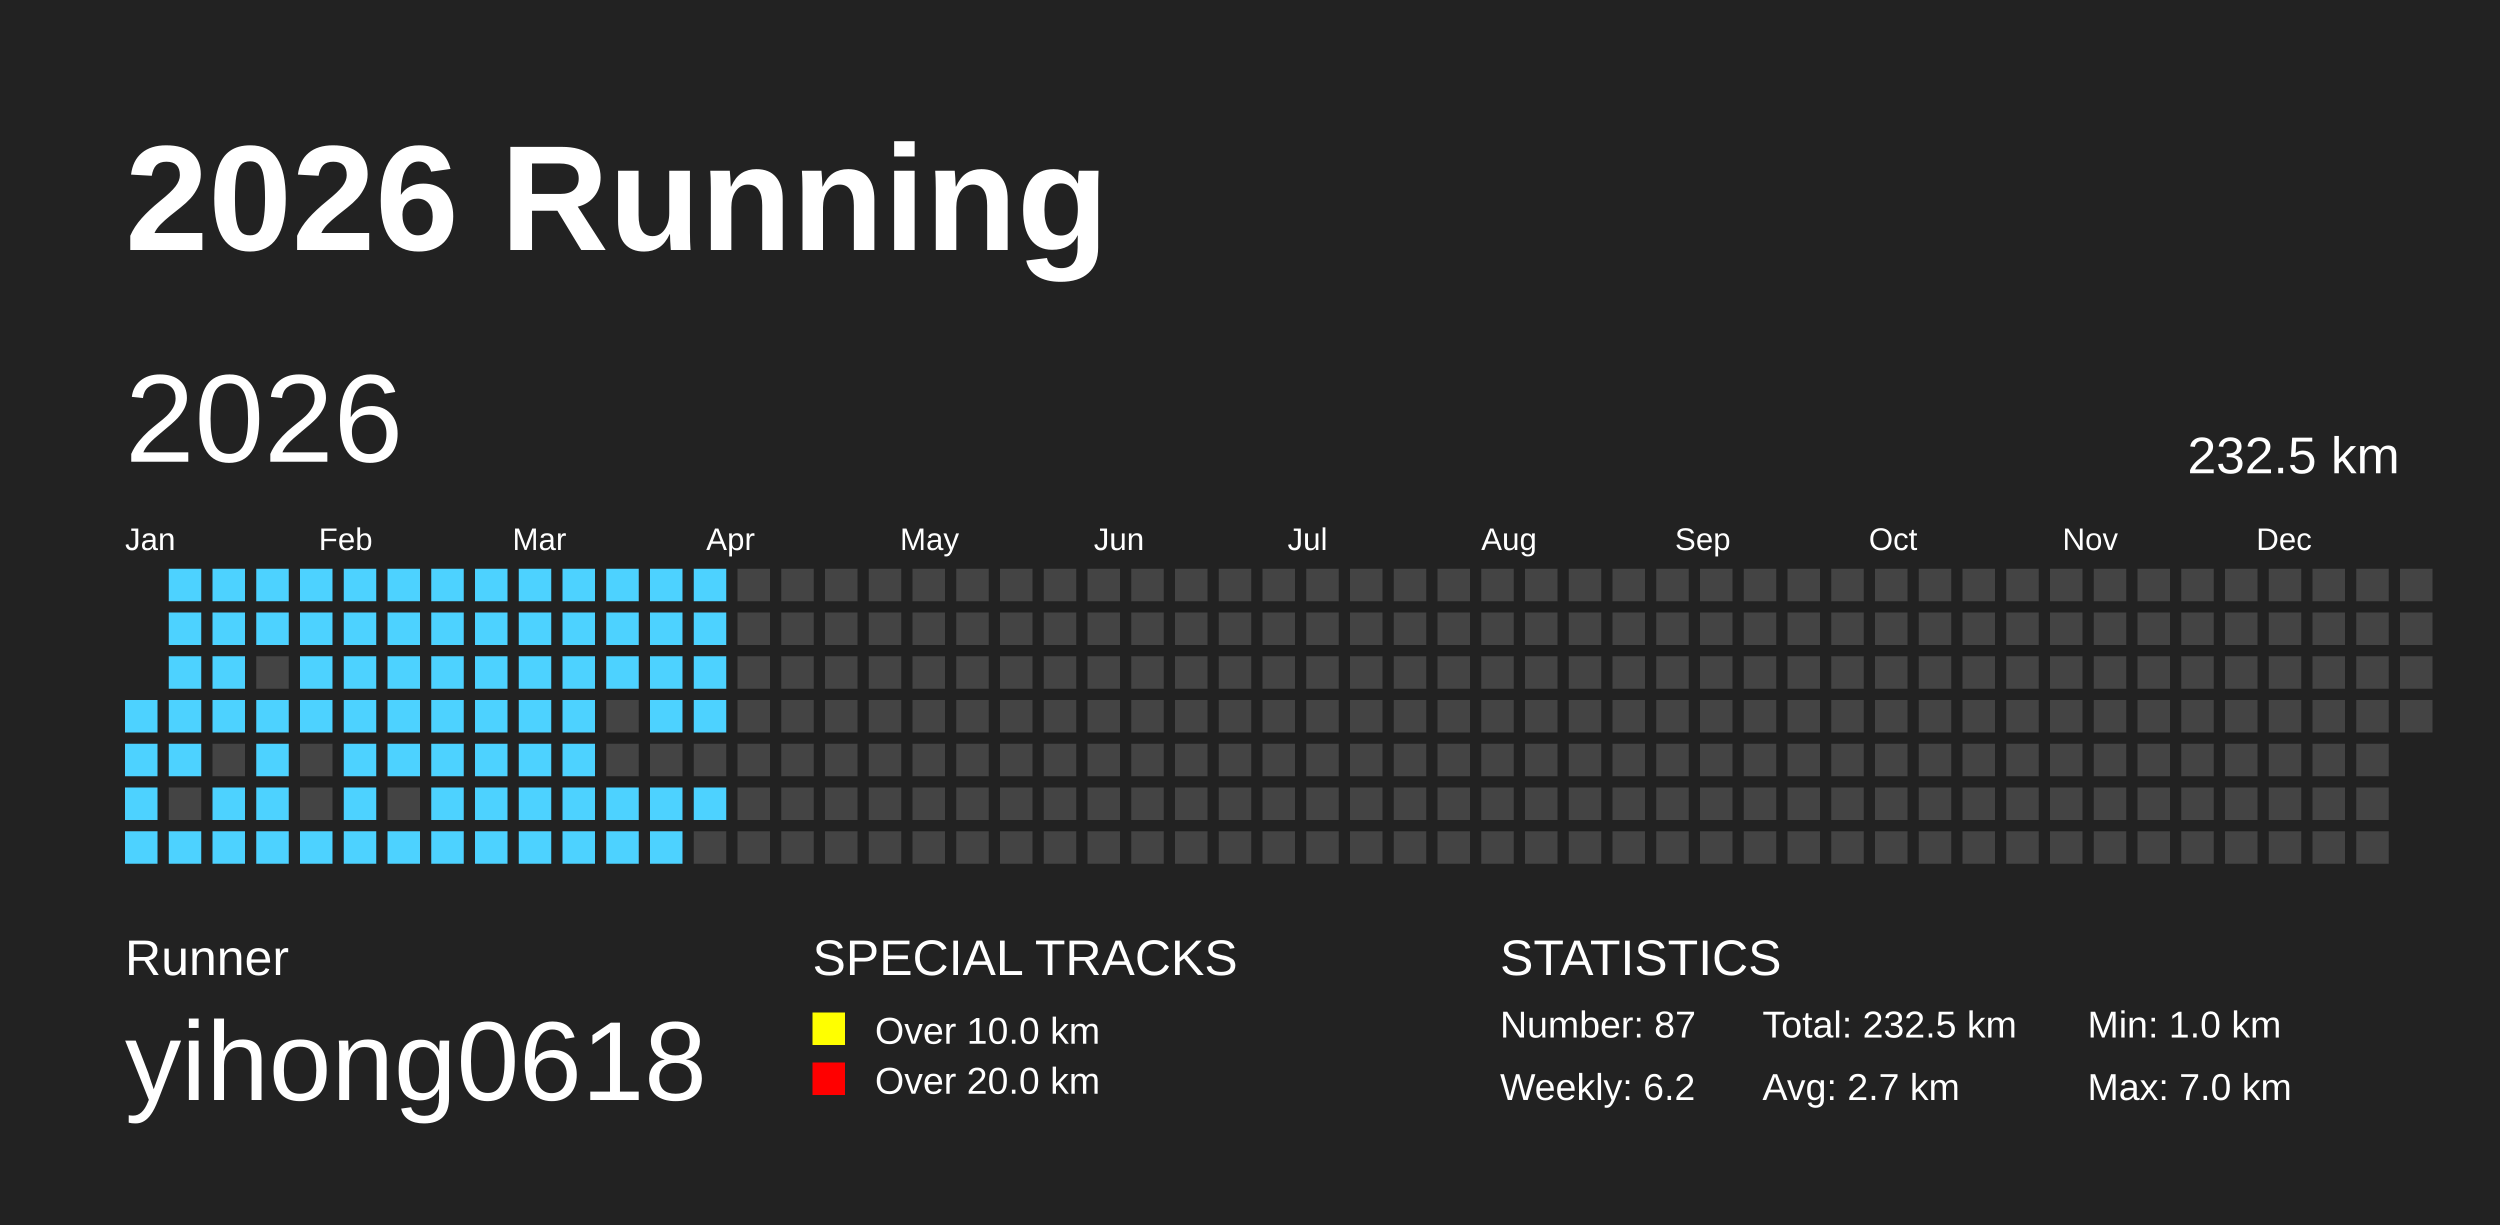
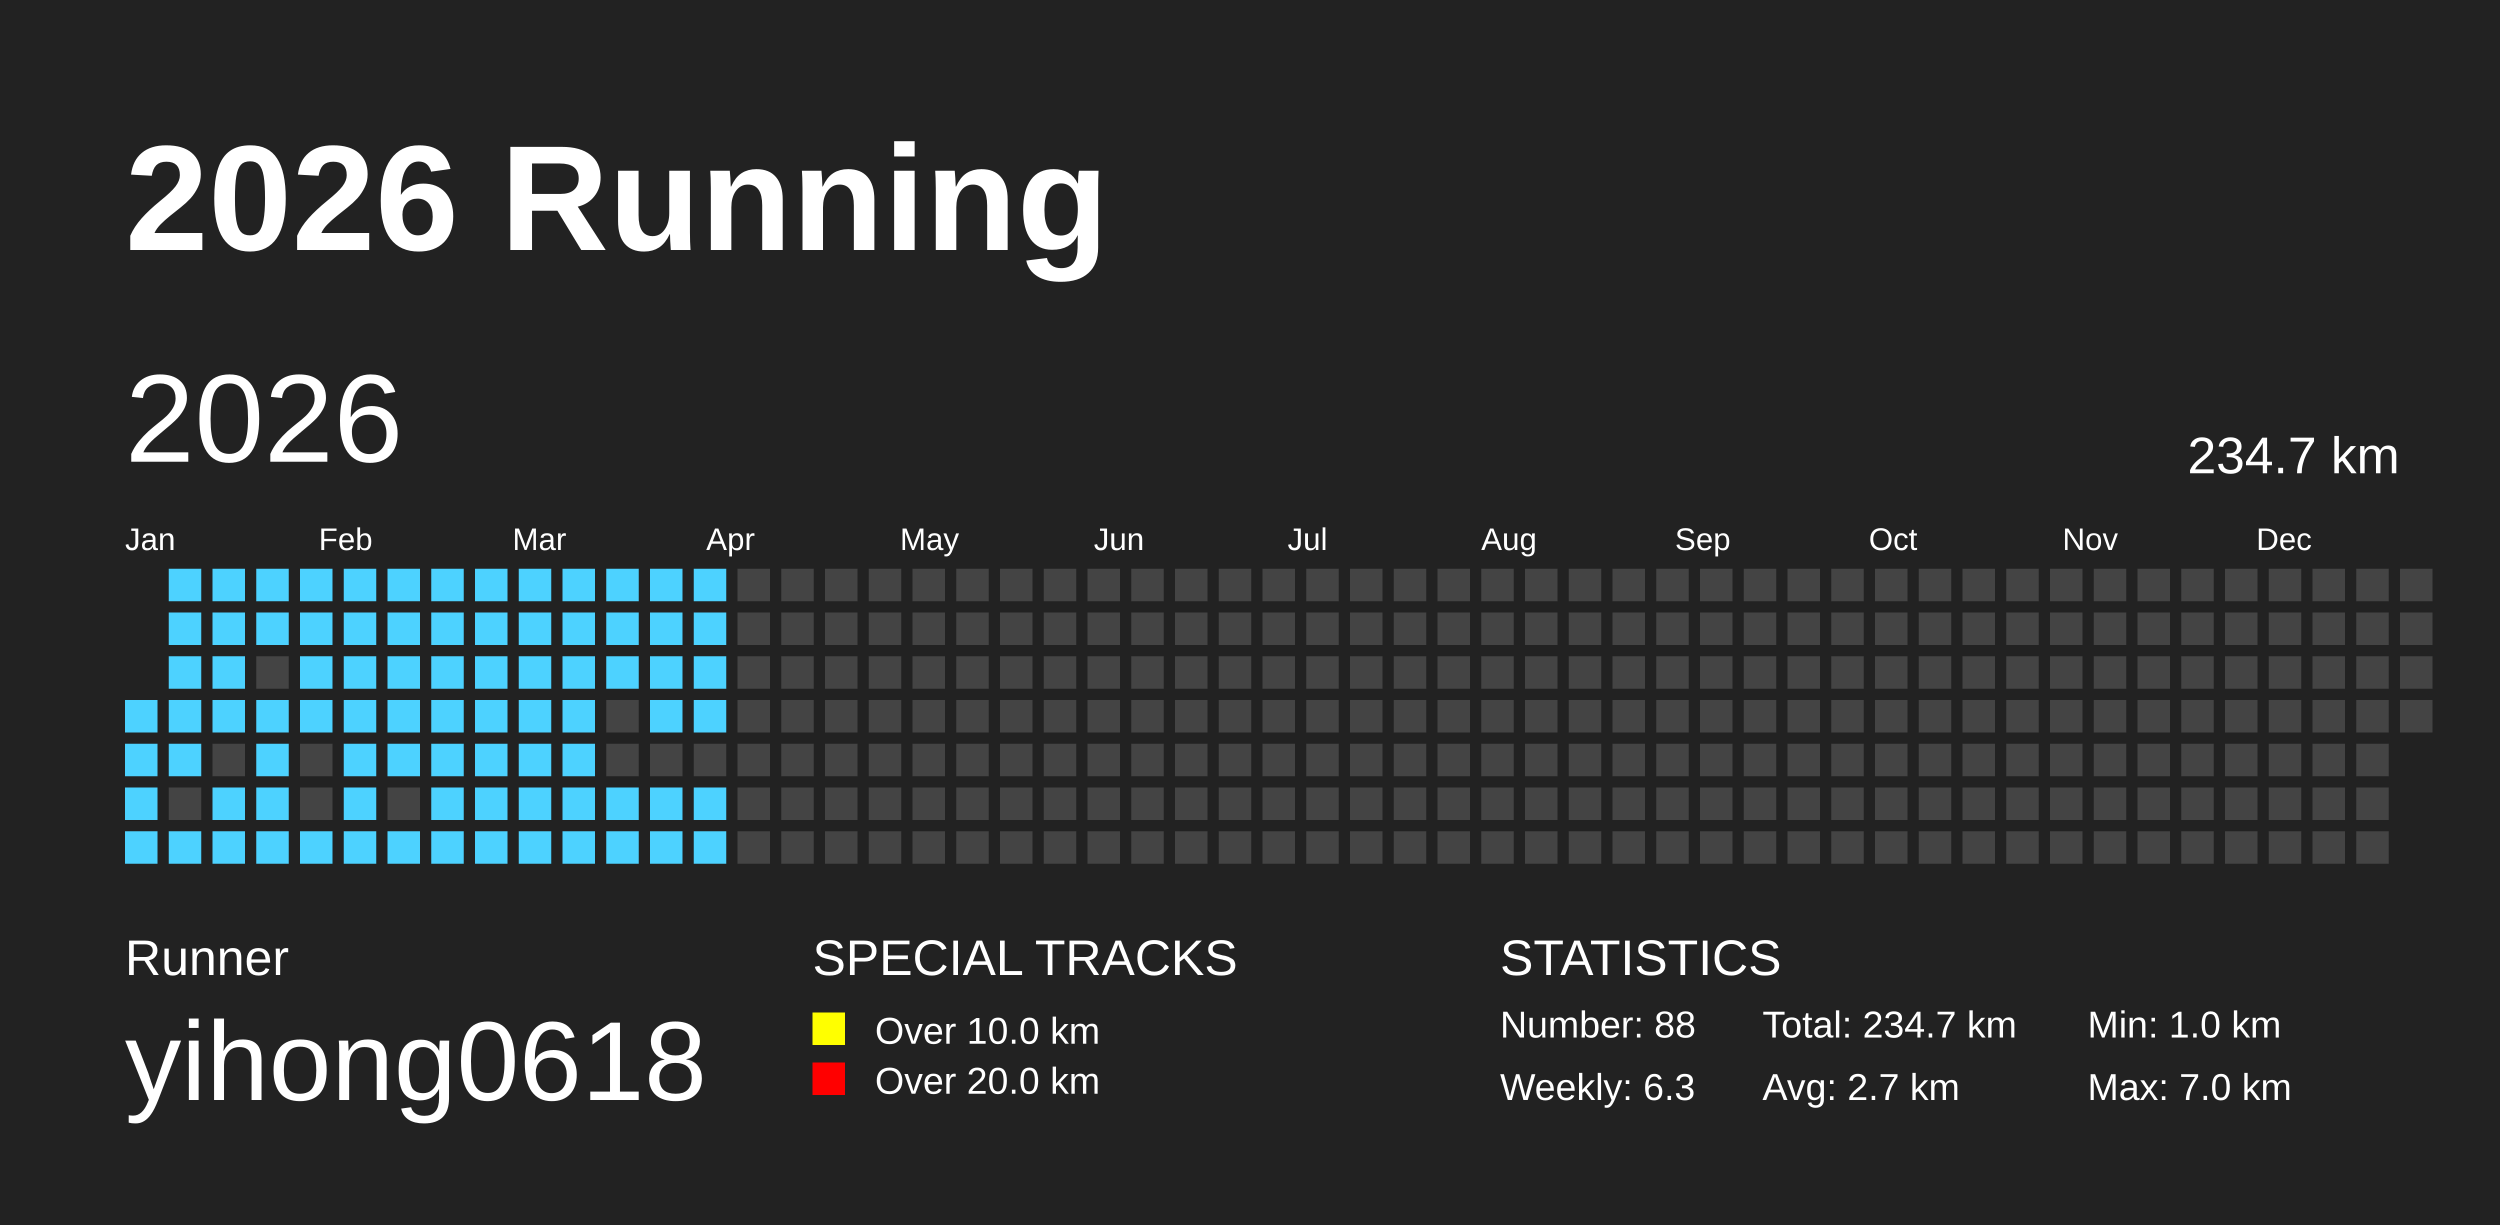
<svg xmlns="http://www.w3.org/2000/svg" baseProfile="full" height="98mm" version="1.1" viewBox="0,0,200,98" width="200mm">
  <defs />
  <rect fill="#222222" height="98" width="200" x="0" y="0" />
  <text fill="#FFFFFF" style="font-size:12px; font-family:Arial; font-weight:bold;" x="10" y="20">2026 Running</text>
  <text fill="#FFFFFF" style="font-size:4px; font-family:Arial" x="10" y="78">Runner</text>
  <text fill="#FFFFFF" style="font-size:9px; font-family:Arial" x="10" y="88">yihong0618</text>
  <text fill="#FFFFFF" style="font-size:4px; font-family:Arial" x="65" y="78">SPECIAL TRACKS</text>
  <rect fill="yellow" height="2.6" width="2.6" x="65" y="81" />
  <text fill="#FFFFFF" style="font-size:3px; font-family:Arial" x="70" y="83.5">Over 10.0 km</text>
  <rect fill="red" height="2.6" width="2.6" x="65" y="85" />
  <text fill="#FFFFFF" style="font-size:3px; font-family:Arial" x="70" y="87.5">Over 20.0 km</text>
  <text fill="#FFFFFF" style="font-size:4px; font-family:Arial" x="120" y="78">STATISTICS</text>
-   <text fill="#FFFFFF" style="font-size:3px; font-family:Arial" x="120" y="83">Number: 87</text>
-   <text fill="#FFFFFF" style="font-size:3px; font-family:Arial" x="120" y="88">Weekly: 6.2</text>
-   <text fill="#FFFFFF" style="font-size:3px; font-family:Arial" x="141" y="83">Total: 232.5 km</text>
+   <text fill="#FFFFFF" style="font-size:3px; font-family:Arial" x="120" y="83">Number: 88</text>
+   <text fill="#FFFFFF" style="font-size:3px; font-family:Arial" x="120" y="88">Weekly: 6.3</text>
+   <text fill="#FFFFFF" style="font-size:3px; font-family:Arial" x="141" y="83">Total: 234.7 km</text>
  <text fill="#FFFFFF" style="font-size:3px; font-family:Arial" x="141" y="88">Avg: 2.7 km</text>
  <text fill="#FFFFFF" style="font-size:3px; font-family:Arial" x="167" y="83">Min: 1.0 km</text>
  <text fill="#FFFFFF" style="font-size:3px; font-family:Arial" x="167" y="88">Max: 7.0 km</text>
  <text dominant-baseline="hanging" fill="#FFFFFF" style="font-size:10.0px; font-family:Arial;" x="10" y="30">2026</text>
-   <text dominant-baseline="hanging" fill="#FFFFFF" style="font-size:4.125px; font-family:Arial;" x="175" y="35">232.5 km</text>
+   <text dominant-baseline="hanging" fill="#FFFFFF" style="font-size:4.125px; font-family:Arial;" x="175" y="35">234.7 km</text>
  <text fill="#FFFFFF" style="font-size:2.5px; font-family:Arial" x="10.0" y="44">Jan</text>
  <text fill="#FFFFFF" style="font-size:2.5px; font-family:Arial" x="25.5" y="44">Feb</text>
  <text fill="#FFFFFF" style="font-size:2.5px; font-family:Arial" x="41.0" y="44">Mar</text>
  <text fill="#FFFFFF" style="font-size:2.5px; font-family:Arial" x="56.5" y="44">Apr</text>
  <text fill="#FFFFFF" style="font-size:2.5px; font-family:Arial" x="72.0" y="44">May</text>
  <text fill="#FFFFFF" style="font-size:2.5px; font-family:Arial" x="87.5" y="44">Jun</text>
  <text fill="#FFFFFF" style="font-size:2.5px; font-family:Arial" x="103.0" y="44">Jul</text>
  <text fill="#FFFFFF" style="font-size:2.5px; font-family:Arial" x="118.5" y="44">Aug</text>
  <text fill="#FFFFFF" style="font-size:2.5px; font-family:Arial" x="134.0" y="44">Sep</text>
  <text fill="#FFFFFF" style="font-size:2.5px; font-family:Arial" x="149.5" y="44">Oct</text>
  <text fill="#FFFFFF" style="font-size:2.5px; font-family:Arial" x="165.0" y="44">Nov</text>
  <text fill="#FFFFFF" style="font-size:2.5px; font-family:Arial" x="180.5" y="44">Dec</text>
  <rect fill="#4DD2FF" height="2.6" width="2.6" x="10.0" y="56.0" />
  <rect fill="#4DD2FF" height="2.6" width="2.6" x="10.0" y="59.5" />
  <rect fill="#4DD2FF" height="2.6" width="2.6" x="10.0" y="63.0" />
  <rect fill="#4DD2FF" height="2.6" width="2.6" x="10.0" y="66.5" />
  <rect fill="#4DD2FF" height="2.6" width="2.6" x="13.5" y="45.5" />
  <rect fill="#4DD2FF" height="2.6" width="2.6" x="13.5" y="49.0" />
  <rect fill="#4DD2FF" height="2.6" width="2.6" x="13.5" y="52.5" />
  <rect fill="#4DD2FF" height="2.6" width="2.6" x="13.5" y="56.0" />
  <rect fill="#4DD2FF" height="2.6" width="2.6" x="13.5" y="59.5" />
  <rect fill="#444444" height="2.6" width="2.6" x="13.5" y="63.0" />
  <rect fill="#4DD2FF" height="2.6" width="2.6" x="13.5" y="66.5" />
  <rect fill="#4DD2FF" height="2.6" width="2.6" x="17.0" y="45.5" />
  <rect fill="#4DD2FF" height="2.6" width="2.6" x="17.0" y="49.0" />
  <rect fill="#4DD2FF" height="2.6" width="2.6" x="17.0" y="52.5" />
  <rect fill="#4DD2FF" height="2.6" width="2.6" x="17.0" y="56.0" />
  <rect fill="#444444" height="2.6" width="2.6" x="17.0" y="59.5" />
  <rect fill="#4DD2FF" height="2.6" width="2.6" x="17.0" y="63.0" />
  <rect fill="#4DD2FF" height="2.6" width="2.6" x="17.0" y="66.5" />
  <rect fill="#4DD2FF" height="2.6" width="2.6" x="20.5" y="45.5" />
  <rect fill="#4DD2FF" height="2.6" width="2.6" x="20.5" y="49.0" />
  <rect fill="#444444" height="2.6" width="2.6" x="20.5" y="52.5" />
  <rect fill="#4DD2FF" height="2.6" width="2.6" x="20.5" y="56.0" />
  <rect fill="#4DD2FF" height="2.6" width="2.6" x="20.5" y="59.5" />
  <rect fill="#4DD2FF" height="2.6" width="2.6" x="20.5" y="63.0" />
  <rect fill="#4DD2FF" height="2.6" width="2.6" x="20.5" y="66.5" />
  <rect fill="#4DD2FF" height="2.6" width="2.6" x="24.0" y="45.5" />
  <rect fill="#4DD2FF" height="2.6" width="2.6" x="24.0" y="49.0" />
  <rect fill="#4DD2FF" height="2.6" width="2.6" x="24.0" y="52.5" />
  <rect fill="#4DD2FF" height="2.6" width="2.6" x="24.0" y="56.0" />
  <rect fill="#444444" height="2.6" width="2.6" x="24.0" y="59.5" />
  <rect fill="#444444" height="2.6" width="2.6" x="24.0" y="63.0" />
  <rect fill="#4DD2FF" height="2.6" width="2.6" x="24.0" y="66.5" />
  <rect fill="#4DD2FF" height="2.6" width="2.6" x="27.5" y="45.5" />
  <rect fill="#4DD2FF" height="2.6" width="2.6" x="27.5" y="49.0" />
  <rect fill="#4DD2FF" height="2.6" width="2.6" x="27.5" y="52.5" />
  <rect fill="#4DD2FF" height="2.6" width="2.6" x="27.5" y="56.0" />
  <rect fill="#4DD2FF" height="2.6" width="2.6" x="27.5" y="59.5" />
  <rect fill="#4DD2FF" height="2.6" width="2.6" x="27.5" y="63.0" />
  <rect fill="#4DD2FF" height="2.6" width="2.6" x="27.5" y="66.5" />
  <rect fill="#4DD2FF" height="2.6" width="2.6" x="31.0" y="45.5" />
  <rect fill="#4DD2FF" height="2.6" width="2.6" x="31.0" y="49.0" />
  <rect fill="#4DD2FF" height="2.6" width="2.6" x="31.0" y="52.5" />
  <rect fill="#4DD2FF" height="2.6" width="2.6" x="31.0" y="56.0" />
  <rect fill="#4DD2FF" height="2.6" width="2.6" x="31.0" y="59.5" />
  <rect fill="#444444" height="2.6" width="2.6" x="31.0" y="63.0" />
  <rect fill="#4DD2FF" height="2.6" width="2.6" x="31.0" y="66.5" />
  <rect fill="#4DD2FF" height="2.6" width="2.6" x="34.5" y="45.5" />
  <rect fill="#4DD2FF" height="2.6" width="2.6" x="34.5" y="49.0" />
  <rect fill="#4DD2FF" height="2.6" width="2.6" x="34.5" y="52.5" />
  <rect fill="#4DD2FF" height="2.6" width="2.6" x="34.5" y="56.0" />
  <rect fill="#4DD2FF" height="2.6" width="2.6" x="34.5" y="59.5" />
  <rect fill="#4DD2FF" height="2.6" width="2.6" x="34.5" y="63.0" />
  <rect fill="#4DD2FF" height="2.6" width="2.6" x="34.5" y="66.5" />
  <rect fill="#4DD2FF" height="2.6" width="2.6" x="38.0" y="45.5" />
  <rect fill="#4DD2FF" height="2.6" width="2.6" x="38.0" y="49.0" />
  <rect fill="#4DD2FF" height="2.6" width="2.6" x="38.0" y="52.5" />
  <rect fill="#4DD2FF" height="2.6" width="2.6" x="38.0" y="56.0" />
  <rect fill="#4DD2FF" height="2.6" width="2.6" x="38.0" y="59.5" />
  <rect fill="#4DD2FF" height="2.6" width="2.6" x="38.0" y="63.0" />
  <rect fill="#4DD2FF" height="2.6" width="2.6" x="38.0" y="66.5" />
  <rect fill="#4DD2FF" height="2.6" width="2.6" x="41.5" y="45.5" />
  <rect fill="#4DD2FF" height="2.6" width="2.6" x="41.5" y="49.0" />
  <rect fill="#4DD2FF" height="2.6" width="2.6" x="41.5" y="52.5" />
  <rect fill="#4DD2FF" height="2.6" width="2.6" x="41.5" y="56.0" />
  <rect fill="#4DD2FF" height="2.6" width="2.6" x="41.5" y="59.5" />
  <rect fill="#4DD2FF" height="2.6" width="2.6" x="41.5" y="63.0" />
  <rect fill="#4DD2FF" height="2.6" width="2.6" x="41.5" y="66.5" />
  <rect fill="#4DD2FF" height="2.6" width="2.6" x="45.0" y="45.5" />
  <rect fill="#4DD2FF" height="2.6" width="2.6" x="45.0" y="49.0" />
  <rect fill="#4DD2FF" height="2.6" width="2.6" x="45.0" y="52.5" />
  <rect fill="#4DD2FF" height="2.6" width="2.6" x="45.0" y="56.0" />
  <rect fill="#4DD2FF" height="2.6" width="2.6" x="45.0" y="59.5" />
  <rect fill="#4DD2FF" height="2.6" width="2.6" x="45.0" y="63.0" />
  <rect fill="#4DD2FF" height="2.6" width="2.6" x="45.0" y="66.5" />
  <rect fill="#4DD2FF" height="2.6" width="2.6" x="48.5" y="45.5" />
  <rect fill="#4DD2FF" height="2.6" width="2.6" x="48.5" y="49.0" />
  <rect fill="#4DD2FF" height="2.6" width="2.6" x="48.5" y="52.5" />
  <rect fill="#444444" height="2.6" width="2.6" x="48.5" y="56.0" />
  <rect fill="#444444" height="2.6" width="2.6" x="48.5" y="59.5" />
  <rect fill="#4DD2FF" height="2.6" width="2.6" x="48.5" y="63.0" />
  <rect fill="#4DD2FF" height="2.6" width="2.6" x="48.5" y="66.5" />
  <rect fill="#4DD2FF" height="2.6" width="2.6" x="52.0" y="45.5" />
  <rect fill="#4DD2FF" height="2.6" width="2.6" x="52.0" y="49.0" />
  <rect fill="#4DD2FF" height="2.6" width="2.6" x="52.0" y="52.5" />
  <rect fill="#4DD2FF" height="2.6" width="2.6" x="52.0" y="56.0" />
  <rect fill="#444444" height="2.6" width="2.6" x="52.0" y="59.5" />
  <rect fill="#4DD2FF" height="2.6" width="2.6" x="52.0" y="63.0" />
  <rect fill="#4DD2FF" height="2.6" width="2.6" x="52.0" y="66.5" />
  <rect fill="#4DD2FF" height="2.6" width="2.6" x="55.5" y="45.5" />
  <rect fill="#4DD2FF" height="2.6" width="2.6" x="55.5" y="49.0" />
  <rect fill="#4DD2FF" height="2.6" width="2.6" x="55.5" y="52.5" />
  <rect fill="#4DD2FF" height="2.6" width="2.6" x="55.5" y="56.0" />
  <rect fill="#444444" height="2.6" width="2.6" x="55.5" y="59.5" />
  <rect fill="#4DD2FF" height="2.6" width="2.6" x="55.5" y="63.0" />
-   <rect fill="#444444" height="2.6" width="2.6" x="55.5" y="66.5" />
+   <rect fill="#4DD2FF" height="2.6" width="2.6" x="55.5" y="66.5" />
  <rect fill="#444444" height="2.6" width="2.6" x="59.0" y="45.5" />
  <rect fill="#444444" height="2.6" width="2.6" x="59.0" y="49.0" />
  <rect fill="#444444" height="2.6" width="2.6" x="59.0" y="52.5" />
  <rect fill="#444444" height="2.6" width="2.6" x="59.0" y="56.0" />
  <rect fill="#444444" height="2.6" width="2.6" x="59.0" y="59.5" />
  <rect fill="#444444" height="2.6" width="2.6" x="59.0" y="63.0" />
  <rect fill="#444444" height="2.6" width="2.6" x="59.0" y="66.5" />
  <rect fill="#444444" height="2.6" width="2.6" x="62.5" y="45.5" />
  <rect fill="#444444" height="2.6" width="2.6" x="62.5" y="49.0" />
  <rect fill="#444444" height="2.6" width="2.6" x="62.5" y="52.5" />
  <rect fill="#444444" height="2.6" width="2.6" x="62.5" y="56.0" />
  <rect fill="#444444" height="2.6" width="2.6" x="62.5" y="59.5" />
  <rect fill="#444444" height="2.6" width="2.6" x="62.5" y="63.0" />
  <rect fill="#444444" height="2.6" width="2.6" x="62.5" y="66.5" />
  <rect fill="#444444" height="2.6" width="2.6" x="66.0" y="45.5" />
  <rect fill="#444444" height="2.6" width="2.6" x="66.0" y="49.0" />
  <rect fill="#444444" height="2.6" width="2.6" x="66.0" y="52.5" />
  <rect fill="#444444" height="2.6" width="2.6" x="66.0" y="56.0" />
  <rect fill="#444444" height="2.6" width="2.6" x="66.0" y="59.5" />
  <rect fill="#444444" height="2.6" width="2.6" x="66.0" y="63.0" />
  <rect fill="#444444" height="2.6" width="2.6" x="66.0" y="66.5" />
  <rect fill="#444444" height="2.6" width="2.6" x="69.5" y="45.5" />
  <rect fill="#444444" height="2.6" width="2.6" x="69.5" y="49.0" />
  <rect fill="#444444" height="2.6" width="2.6" x="69.5" y="52.5" />
  <rect fill="#444444" height="2.6" width="2.6" x="69.5" y="56.0" />
  <rect fill="#444444" height="2.6" width="2.6" x="69.5" y="59.5" />
  <rect fill="#444444" height="2.6" width="2.6" x="69.5" y="63.0" />
  <rect fill="#444444" height="2.6" width="2.6" x="69.5" y="66.5" />
  <rect fill="#444444" height="2.6" width="2.6" x="73.0" y="45.5" />
  <rect fill="#444444" height="2.6" width="2.6" x="73.0" y="49.0" />
  <rect fill="#444444" height="2.6" width="2.6" x="73.0" y="52.5" />
  <rect fill="#444444" height="2.6" width="2.6" x="73.0" y="56.0" />
  <rect fill="#444444" height="2.6" width="2.6" x="73.0" y="59.5" />
  <rect fill="#444444" height="2.6" width="2.6" x="73.0" y="63.0" />
  <rect fill="#444444" height="2.6" width="2.6" x="73.0" y="66.5" />
  <rect fill="#444444" height="2.6" width="2.6" x="76.5" y="45.5" />
  <rect fill="#444444" height="2.6" width="2.6" x="76.5" y="49.0" />
  <rect fill="#444444" height="2.6" width="2.6" x="76.5" y="52.5" />
  <rect fill="#444444" height="2.6" width="2.6" x="76.5" y="56.0" />
  <rect fill="#444444" height="2.6" width="2.6" x="76.5" y="59.5" />
  <rect fill="#444444" height="2.6" width="2.6" x="76.5" y="63.0" />
  <rect fill="#444444" height="2.6" width="2.6" x="76.5" y="66.5" />
  <rect fill="#444444" height="2.6" width="2.6" x="80.0" y="45.5" />
  <rect fill="#444444" height="2.6" width="2.6" x="80.0" y="49.0" />
  <rect fill="#444444" height="2.6" width="2.6" x="80.0" y="52.5" />
  <rect fill="#444444" height="2.6" width="2.6" x="80.0" y="56.0" />
  <rect fill="#444444" height="2.6" width="2.6" x="80.0" y="59.5" />
  <rect fill="#444444" height="2.6" width="2.6" x="80.0" y="63.0" />
  <rect fill="#444444" height="2.6" width="2.6" x="80.0" y="66.5" />
  <rect fill="#444444" height="2.6" width="2.6" x="83.5" y="45.5" />
  <rect fill="#444444" height="2.6" width="2.6" x="83.5" y="49.0" />
  <rect fill="#444444" height="2.6" width="2.6" x="83.5" y="52.5" />
  <rect fill="#444444" height="2.6" width="2.6" x="83.5" y="56.0" />
  <rect fill="#444444" height="2.6" width="2.6" x="83.5" y="59.5" />
  <rect fill="#444444" height="2.6" width="2.6" x="83.5" y="63.0" />
  <rect fill="#444444" height="2.6" width="2.6" x="83.5" y="66.5" />
  <rect fill="#444444" height="2.6" width="2.6" x="87.0" y="45.5" />
  <rect fill="#444444" height="2.6" width="2.6" x="87.0" y="49.0" />
  <rect fill="#444444" height="2.6" width="2.6" x="87.0" y="52.5" />
  <rect fill="#444444" height="2.6" width="2.6" x="87.0" y="56.0" />
  <rect fill="#444444" height="2.6" width="2.6" x="87.0" y="59.5" />
  <rect fill="#444444" height="2.6" width="2.6" x="87.0" y="63.0" />
  <rect fill="#444444" height="2.6" width="2.6" x="87.0" y="66.5" />
  <rect fill="#444444" height="2.6" width="2.6" x="90.5" y="45.5" />
  <rect fill="#444444" height="2.6" width="2.6" x="90.5" y="49.0" />
  <rect fill="#444444" height="2.6" width="2.6" x="90.5" y="52.5" />
  <rect fill="#444444" height="2.6" width="2.6" x="90.5" y="56.0" />
  <rect fill="#444444" height="2.6" width="2.6" x="90.5" y="59.5" />
  <rect fill="#444444" height="2.6" width="2.6" x="90.5" y="63.0" />
  <rect fill="#444444" height="2.6" width="2.6" x="90.5" y="66.5" />
  <rect fill="#444444" height="2.6" width="2.6" x="94.0" y="45.5" />
  <rect fill="#444444" height="2.6" width="2.6" x="94.0" y="49.0" />
  <rect fill="#444444" height="2.6" width="2.6" x="94.0" y="52.5" />
  <rect fill="#444444" height="2.6" width="2.6" x="94.0" y="56.0" />
  <rect fill="#444444" height="2.6" width="2.6" x="94.0" y="59.5" />
  <rect fill="#444444" height="2.6" width="2.6" x="94.0" y="63.0" />
  <rect fill="#444444" height="2.6" width="2.6" x="94.0" y="66.5" />
  <rect fill="#444444" height="2.6" width="2.6" x="97.5" y="45.5" />
  <rect fill="#444444" height="2.6" width="2.6" x="97.5" y="49.0" />
  <rect fill="#444444" height="2.6" width="2.6" x="97.5" y="52.5" />
  <rect fill="#444444" height="2.6" width="2.6" x="97.5" y="56.0" />
  <rect fill="#444444" height="2.6" width="2.6" x="97.5" y="59.5" />
  <rect fill="#444444" height="2.6" width="2.6" x="97.5" y="63.0" />
  <rect fill="#444444" height="2.6" width="2.6" x="97.5" y="66.5" />
  <rect fill="#444444" height="2.6" width="2.6" x="101.0" y="45.5" />
  <rect fill="#444444" height="2.6" width="2.6" x="101.0" y="49.0" />
  <rect fill="#444444" height="2.6" width="2.6" x="101.0" y="52.5" />
  <rect fill="#444444" height="2.6" width="2.6" x="101.0" y="56.0" />
  <rect fill="#444444" height="2.6" width="2.6" x="101.0" y="59.5" />
  <rect fill="#444444" height="2.6" width="2.6" x="101.0" y="63.0" />
  <rect fill="#444444" height="2.6" width="2.6" x="101.0" y="66.5" />
  <rect fill="#444444" height="2.6" width="2.6" x="104.5" y="45.5" />
  <rect fill="#444444" height="2.6" width="2.6" x="104.5" y="49.0" />
  <rect fill="#444444" height="2.6" width="2.6" x="104.5" y="52.5" />
  <rect fill="#444444" height="2.6" width="2.6" x="104.5" y="56.0" />
  <rect fill="#444444" height="2.6" width="2.6" x="104.5" y="59.5" />
  <rect fill="#444444" height="2.6" width="2.6" x="104.5" y="63.0" />
  <rect fill="#444444" height="2.6" width="2.6" x="104.5" y="66.5" />
  <rect fill="#444444" height="2.6" width="2.6" x="108.0" y="45.5" />
  <rect fill="#444444" height="2.6" width="2.6" x="108.0" y="49.0" />
  <rect fill="#444444" height="2.6" width="2.6" x="108.0" y="52.5" />
  <rect fill="#444444" height="2.6" width="2.6" x="108.0" y="56.0" />
  <rect fill="#444444" height="2.6" width="2.6" x="108.0" y="59.5" />
  <rect fill="#444444" height="2.6" width="2.6" x="108.0" y="63.0" />
  <rect fill="#444444" height="2.6" width="2.6" x="108.0" y="66.5" />
  <rect fill="#444444" height="2.6" width="2.6" x="111.5" y="45.5" />
  <rect fill="#444444" height="2.6" width="2.6" x="111.5" y="49.0" />
  <rect fill="#444444" height="2.6" width="2.6" x="111.5" y="52.5" />
  <rect fill="#444444" height="2.6" width="2.6" x="111.5" y="56.0" />
  <rect fill="#444444" height="2.6" width="2.6" x="111.5" y="59.5" />
  <rect fill="#444444" height="2.6" width="2.6" x="111.5" y="63.0" />
  <rect fill="#444444" height="2.6" width="2.6" x="111.5" y="66.5" />
  <rect fill="#444444" height="2.6" width="2.6" x="115.0" y="45.5" />
  <rect fill="#444444" height="2.6" width="2.6" x="115.0" y="49.0" />
  <rect fill="#444444" height="2.6" width="2.6" x="115.0" y="52.5" />
  <rect fill="#444444" height="2.6" width="2.6" x="115.0" y="56.0" />
  <rect fill="#444444" height="2.6" width="2.6" x="115.0" y="59.5" />
  <rect fill="#444444" height="2.6" width="2.6" x="115.0" y="63.0" />
  <rect fill="#444444" height="2.6" width="2.6" x="115.0" y="66.5" />
  <rect fill="#444444" height="2.6" width="2.6" x="118.5" y="45.5" />
  <rect fill="#444444" height="2.6" width="2.6" x="118.5" y="49.0" />
  <rect fill="#444444" height="2.6" width="2.6" x="118.5" y="52.5" />
  <rect fill="#444444" height="2.6" width="2.6" x="118.5" y="56.0" />
  <rect fill="#444444" height="2.6" width="2.6" x="118.5" y="59.5" />
  <rect fill="#444444" height="2.6" width="2.6" x="118.5" y="63.0" />
  <rect fill="#444444" height="2.6" width="2.6" x="118.5" y="66.5" />
  <rect fill="#444444" height="2.6" width="2.6" x="122.0" y="45.5" />
  <rect fill="#444444" height="2.6" width="2.6" x="122.0" y="49.0" />
  <rect fill="#444444" height="2.6" width="2.6" x="122.0" y="52.5" />
  <rect fill="#444444" height="2.6" width="2.6" x="122.0" y="56.0" />
  <rect fill="#444444" height="2.6" width="2.6" x="122.0" y="59.5" />
  <rect fill="#444444" height="2.6" width="2.6" x="122.0" y="63.0" />
  <rect fill="#444444" height="2.6" width="2.6" x="122.0" y="66.5" />
  <rect fill="#444444" height="2.6" width="2.6" x="125.5" y="45.5" />
  <rect fill="#444444" height="2.6" width="2.6" x="125.5" y="49.0" />
  <rect fill="#444444" height="2.6" width="2.6" x="125.5" y="52.5" />
  <rect fill="#444444" height="2.6" width="2.6" x="125.5" y="56.0" />
  <rect fill="#444444" height="2.6" width="2.6" x="125.5" y="59.5" />
  <rect fill="#444444" height="2.6" width="2.6" x="125.5" y="63.0" />
  <rect fill="#444444" height="2.6" width="2.6" x="125.5" y="66.5" />
  <rect fill="#444444" height="2.6" width="2.6" x="129.0" y="45.5" />
  <rect fill="#444444" height="2.6" width="2.6" x="129.0" y="49.0" />
  <rect fill="#444444" height="2.6" width="2.6" x="129.0" y="52.5" />
  <rect fill="#444444" height="2.6" width="2.6" x="129.0" y="56.0" />
  <rect fill="#444444" height="2.6" width="2.6" x="129.0" y="59.5" />
  <rect fill="#444444" height="2.6" width="2.6" x="129.0" y="63.0" />
  <rect fill="#444444" height="2.6" width="2.6" x="129.0" y="66.5" />
  <rect fill="#444444" height="2.6" width="2.6" x="132.5" y="45.5" />
  <rect fill="#444444" height="2.6" width="2.6" x="132.5" y="49.0" />
  <rect fill="#444444" height="2.6" width="2.6" x="132.5" y="52.5" />
  <rect fill="#444444" height="2.6" width="2.6" x="132.5" y="56.0" />
  <rect fill="#444444" height="2.6" width="2.6" x="132.5" y="59.5" />
  <rect fill="#444444" height="2.6" width="2.6" x="132.5" y="63.0" />
  <rect fill="#444444" height="2.6" width="2.6" x="132.5" y="66.5" />
  <rect fill="#444444" height="2.6" width="2.6" x="136.0" y="45.5" />
  <rect fill="#444444" height="2.6" width="2.6" x="136.0" y="49.0" />
  <rect fill="#444444" height="2.6" width="2.6" x="136.0" y="52.5" />
  <rect fill="#444444" height="2.6" width="2.6" x="136.0" y="56.0" />
  <rect fill="#444444" height="2.6" width="2.6" x="136.0" y="59.5" />
  <rect fill="#444444" height="2.6" width="2.6" x="136.0" y="63.0" />
  <rect fill="#444444" height="2.6" width="2.6" x="136.0" y="66.5" />
  <rect fill="#444444" height="2.6" width="2.6" x="139.5" y="45.5" />
  <rect fill="#444444" height="2.6" width="2.6" x="139.5" y="49.0" />
  <rect fill="#444444" height="2.6" width="2.6" x="139.5" y="52.5" />
  <rect fill="#444444" height="2.6" width="2.6" x="139.5" y="56.0" />
  <rect fill="#444444" height="2.6" width="2.6" x="139.5" y="59.5" />
  <rect fill="#444444" height="2.6" width="2.6" x="139.5" y="63.0" />
  <rect fill="#444444" height="2.6" width="2.6" x="139.5" y="66.5" />
  <rect fill="#444444" height="2.6" width="2.6" x="143.0" y="45.5" />
  <rect fill="#444444" height="2.6" width="2.6" x="143.0" y="49.0" />
  <rect fill="#444444" height="2.6" width="2.6" x="143.0" y="52.5" />
  <rect fill="#444444" height="2.6" width="2.6" x="143.0" y="56.0" />
  <rect fill="#444444" height="2.6" width="2.6" x="143.0" y="59.5" />
  <rect fill="#444444" height="2.6" width="2.6" x="143.0" y="63.0" />
  <rect fill="#444444" height="2.6" width="2.6" x="143.0" y="66.5" />
  <rect fill="#444444" height="2.6" width="2.6" x="146.5" y="45.5" />
  <rect fill="#444444" height="2.6" width="2.6" x="146.5" y="49.0" />
  <rect fill="#444444" height="2.6" width="2.6" x="146.5" y="52.5" />
  <rect fill="#444444" height="2.6" width="2.6" x="146.5" y="56.0" />
  <rect fill="#444444" height="2.6" width="2.6" x="146.5" y="59.5" />
  <rect fill="#444444" height="2.6" width="2.6" x="146.5" y="63.0" />
  <rect fill="#444444" height="2.6" width="2.6" x="146.5" y="66.5" />
  <rect fill="#444444" height="2.6" width="2.6" x="150.0" y="45.5" />
  <rect fill="#444444" height="2.6" width="2.6" x="150.0" y="49.0" />
  <rect fill="#444444" height="2.6" width="2.6" x="150.0" y="52.5" />
  <rect fill="#444444" height="2.6" width="2.6" x="150.0" y="56.0" />
  <rect fill="#444444" height="2.6" width="2.6" x="150.0" y="59.5" />
  <rect fill="#444444" height="2.6" width="2.6" x="150.0" y="63.0" />
  <rect fill="#444444" height="2.6" width="2.6" x="150.0" y="66.5" />
  <rect fill="#444444" height="2.6" width="2.6" x="153.5" y="45.5" />
  <rect fill="#444444" height="2.6" width="2.6" x="153.5" y="49.0" />
  <rect fill="#444444" height="2.6" width="2.6" x="153.5" y="52.5" />
  <rect fill="#444444" height="2.6" width="2.6" x="153.5" y="56.0" />
  <rect fill="#444444" height="2.6" width="2.6" x="153.5" y="59.5" />
  <rect fill="#444444" height="2.6" width="2.6" x="153.5" y="63.0" />
  <rect fill="#444444" height="2.6" width="2.6" x="153.5" y="66.5" />
  <rect fill="#444444" height="2.6" width="2.6" x="157.0" y="45.5" />
  <rect fill="#444444" height="2.6" width="2.6" x="157.0" y="49.0" />
  <rect fill="#444444" height="2.6" width="2.6" x="157.0" y="52.5" />
  <rect fill="#444444" height="2.6" width="2.6" x="157.0" y="56.0" />
  <rect fill="#444444" height="2.6" width="2.6" x="157.0" y="59.5" />
  <rect fill="#444444" height="2.6" width="2.6" x="157.0" y="63.0" />
  <rect fill="#444444" height="2.6" width="2.6" x="157.0" y="66.5" />
  <rect fill="#444444" height="2.6" width="2.6" x="160.5" y="45.5" />
  <rect fill="#444444" height="2.6" width="2.6" x="160.5" y="49.0" />
  <rect fill="#444444" height="2.6" width="2.6" x="160.5" y="52.5" />
  <rect fill="#444444" height="2.6" width="2.6" x="160.5" y="56.0" />
  <rect fill="#444444" height="2.6" width="2.6" x="160.5" y="59.5" />
  <rect fill="#444444" height="2.6" width="2.6" x="160.5" y="63.0" />
  <rect fill="#444444" height="2.6" width="2.6" x="160.5" y="66.5" />
  <rect fill="#444444" height="2.6" width="2.6" x="164.0" y="45.5" />
  <rect fill="#444444" height="2.6" width="2.6" x="164.0" y="49.0" />
  <rect fill="#444444" height="2.6" width="2.6" x="164.0" y="52.5" />
  <rect fill="#444444" height="2.6" width="2.6" x="164.0" y="56.0" />
  <rect fill="#444444" height="2.6" width="2.6" x="164.0" y="59.5" />
  <rect fill="#444444" height="2.6" width="2.6" x="164.0" y="63.0" />
  <rect fill="#444444" height="2.6" width="2.6" x="164.0" y="66.5" />
  <rect fill="#444444" height="2.6" width="2.6" x="167.5" y="45.5" />
  <rect fill="#444444" height="2.6" width="2.6" x="167.5" y="49.0" />
  <rect fill="#444444" height="2.6" width="2.6" x="167.5" y="52.5" />
  <rect fill="#444444" height="2.6" width="2.6" x="167.5" y="56.0" />
  <rect fill="#444444" height="2.6" width="2.6" x="167.5" y="59.5" />
  <rect fill="#444444" height="2.6" width="2.6" x="167.5" y="63.0" />
  <rect fill="#444444" height="2.6" width="2.6" x="167.5" y="66.5" />
  <rect fill="#444444" height="2.6" width="2.6" x="171.0" y="45.5" />
  <rect fill="#444444" height="2.6" width="2.6" x="171.0" y="49.0" />
  <rect fill="#444444" height="2.6" width="2.6" x="171.0" y="52.5" />
  <rect fill="#444444" height="2.6" width="2.6" x="171.0" y="56.0" />
  <rect fill="#444444" height="2.6" width="2.6" x="171.0" y="59.5" />
  <rect fill="#444444" height="2.6" width="2.6" x="171.0" y="63.0" />
  <rect fill="#444444" height="2.6" width="2.6" x="171.0" y="66.5" />
  <rect fill="#444444" height="2.6" width="2.6" x="174.5" y="45.5" />
  <rect fill="#444444" height="2.6" width="2.6" x="174.5" y="49.0" />
  <rect fill="#444444" height="2.6" width="2.6" x="174.5" y="52.5" />
  <rect fill="#444444" height="2.6" width="2.6" x="174.5" y="56.0" />
  <rect fill="#444444" height="2.6" width="2.6" x="174.5" y="59.5" />
  <rect fill="#444444" height="2.6" width="2.6" x="174.5" y="63.0" />
  <rect fill="#444444" height="2.6" width="2.6" x="174.5" y="66.5" />
  <rect fill="#444444" height="2.6" width="2.6" x="178.0" y="45.5" />
  <rect fill="#444444" height="2.6" width="2.6" x="178.0" y="49.0" />
  <rect fill="#444444" height="2.6" width="2.6" x="178.0" y="52.5" />
  <rect fill="#444444" height="2.6" width="2.6" x="178.0" y="56.0" />
  <rect fill="#444444" height="2.6" width="2.6" x="178.0" y="59.5" />
  <rect fill="#444444" height="2.6" width="2.6" x="178.0" y="63.0" />
  <rect fill="#444444" height="2.6" width="2.6" x="178.0" y="66.5" />
  <rect fill="#444444" height="2.6" width="2.6" x="181.5" y="45.5" />
  <rect fill="#444444" height="2.6" width="2.6" x="181.5" y="49.0" />
  <rect fill="#444444" height="2.6" width="2.6" x="181.5" y="52.5" />
  <rect fill="#444444" height="2.6" width="2.6" x="181.5" y="56.0" />
  <rect fill="#444444" height="2.6" width="2.6" x="181.5" y="59.5" />
  <rect fill="#444444" height="2.6" width="2.6" x="181.5" y="63.0" />
  <rect fill="#444444" height="2.6" width="2.6" x="181.5" y="66.5" />
  <rect fill="#444444" height="2.6" width="2.6" x="185.0" y="45.5" />
  <rect fill="#444444" height="2.6" width="2.6" x="185.0" y="49.0" />
  <rect fill="#444444" height="2.6" width="2.6" x="185.0" y="52.5" />
  <rect fill="#444444" height="2.6" width="2.6" x="185.0" y="56.0" />
  <rect fill="#444444" height="2.6" width="2.6" x="185.0" y="59.5" />
  <rect fill="#444444" height="2.6" width="2.6" x="185.0" y="63.0" />
  <rect fill="#444444" height="2.6" width="2.6" x="185.0" y="66.5" />
  <rect fill="#444444" height="2.6" width="2.6" x="188.5" y="45.5" />
  <rect fill="#444444" height="2.6" width="2.6" x="188.5" y="49.0" />
  <rect fill="#444444" height="2.6" width="2.6" x="188.5" y="52.5" />
  <rect fill="#444444" height="2.6" width="2.6" x="188.5" y="56.0" />
  <rect fill="#444444" height="2.6" width="2.6" x="188.5" y="59.5" />
  <rect fill="#444444" height="2.6" width="2.6" x="188.5" y="63.0" />
  <rect fill="#444444" height="2.6" width="2.6" x="188.5" y="66.5" />
  <rect fill="#444444" height="2.6" width="2.6" x="192.0" y="45.5" />
  <rect fill="#444444" height="2.6" width="2.6" x="192.0" y="49.0" />
  <rect fill="#444444" height="2.6" width="2.6" x="192.0" y="52.5" />
  <rect fill="#444444" height="2.6" width="2.6" x="192.0" y="56.0" />
</svg>
